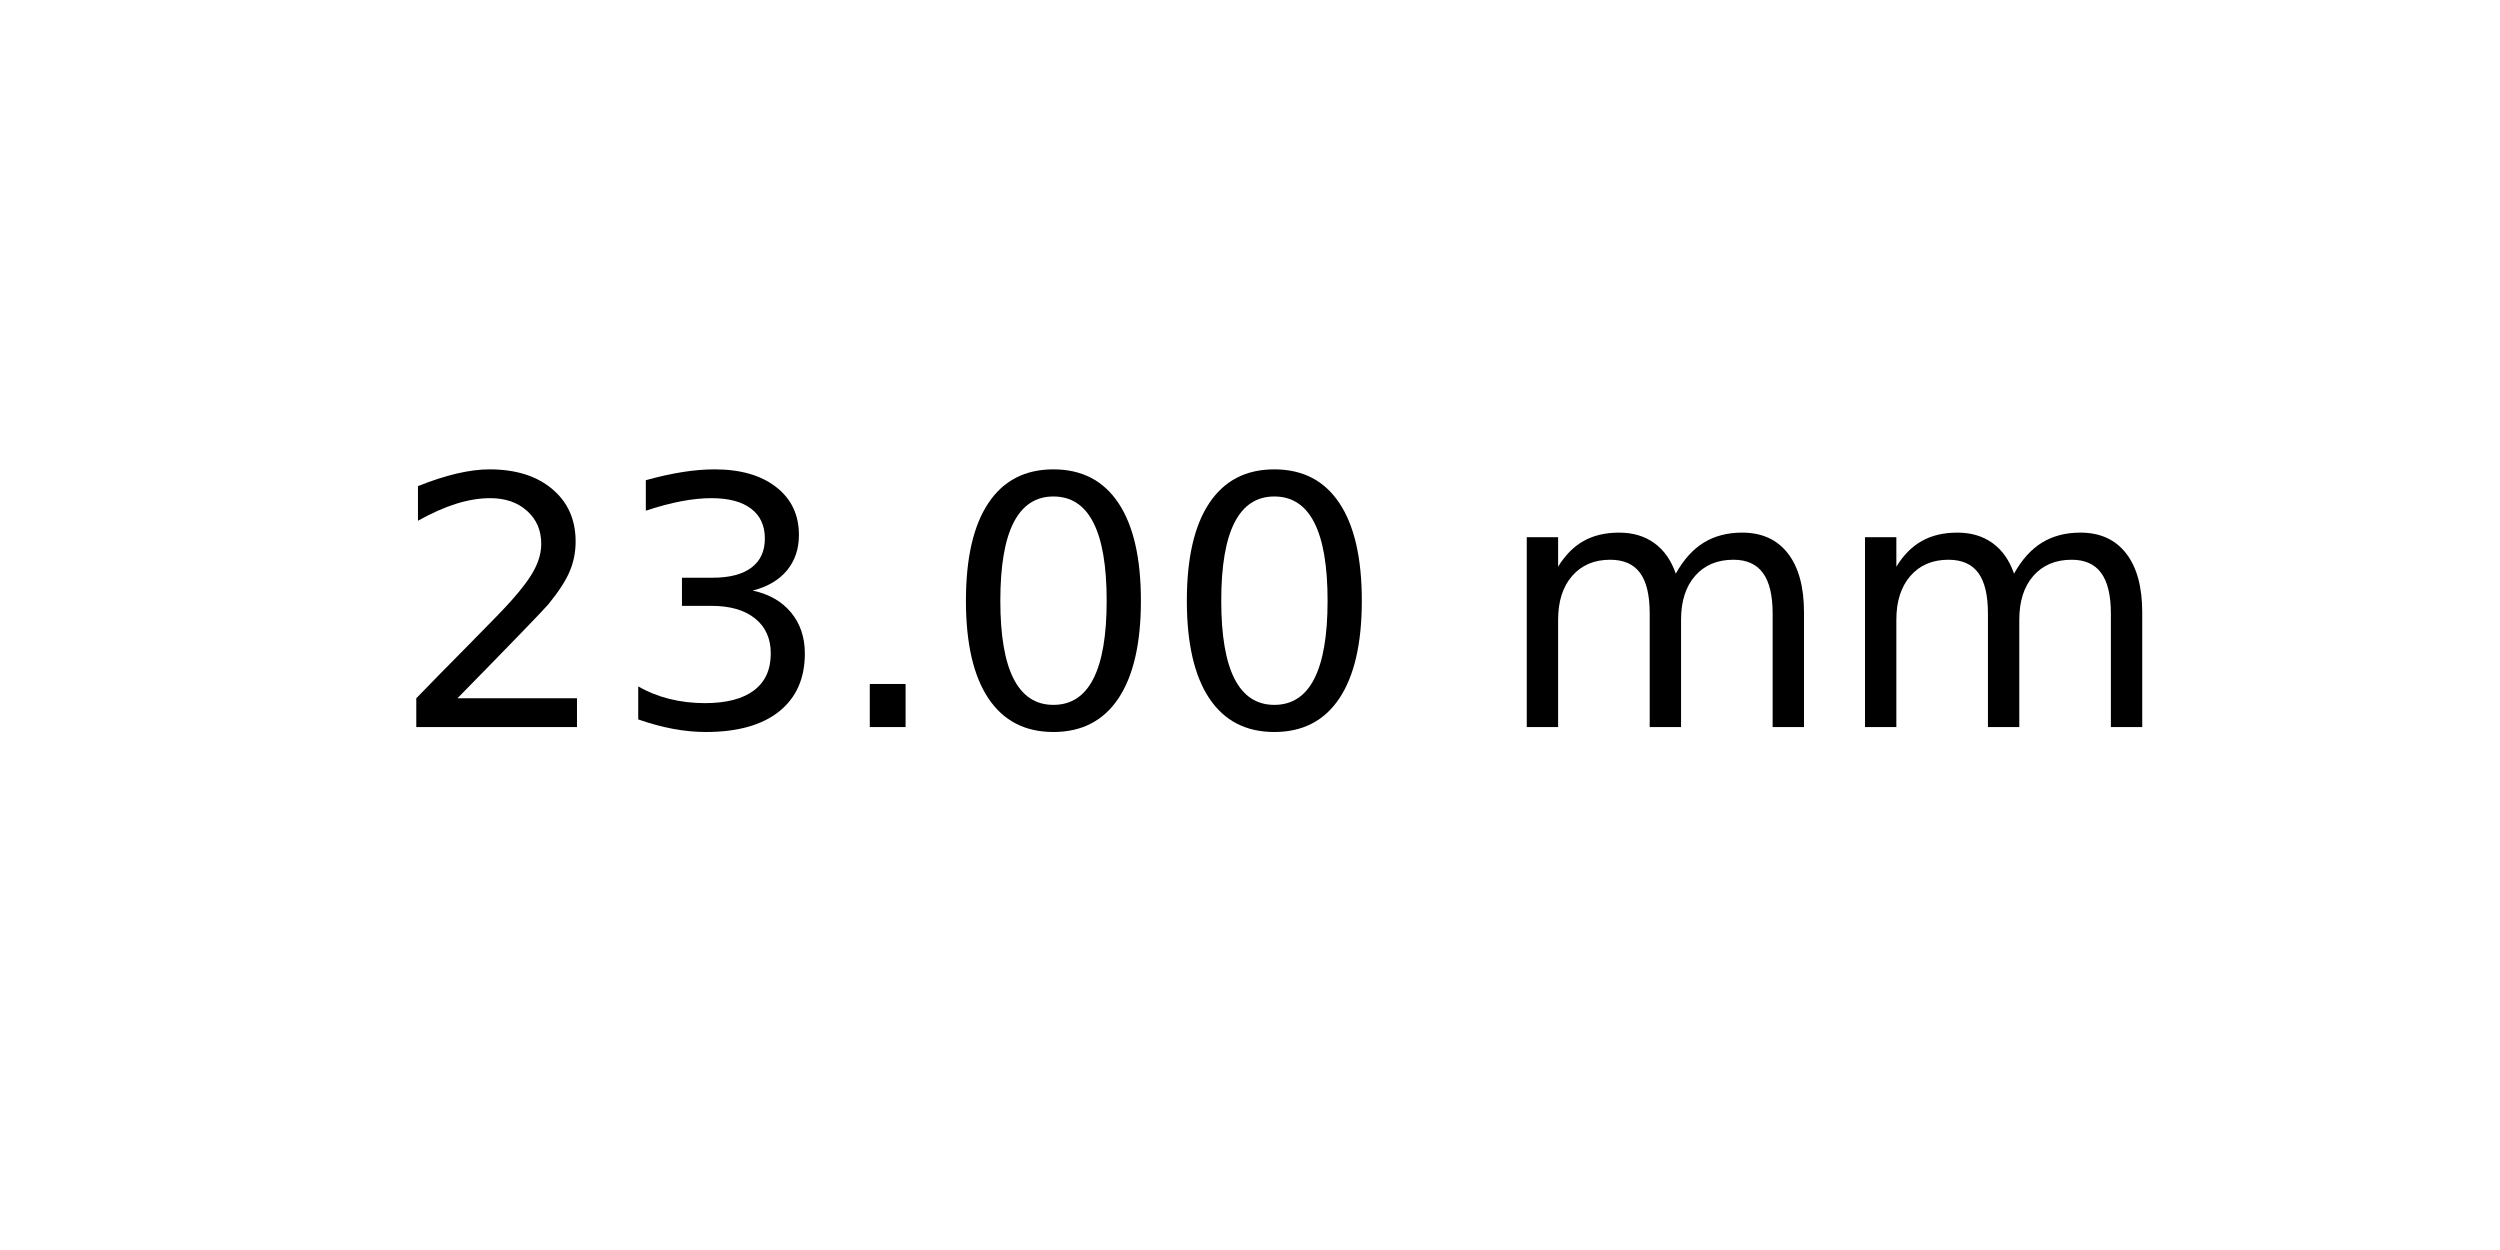
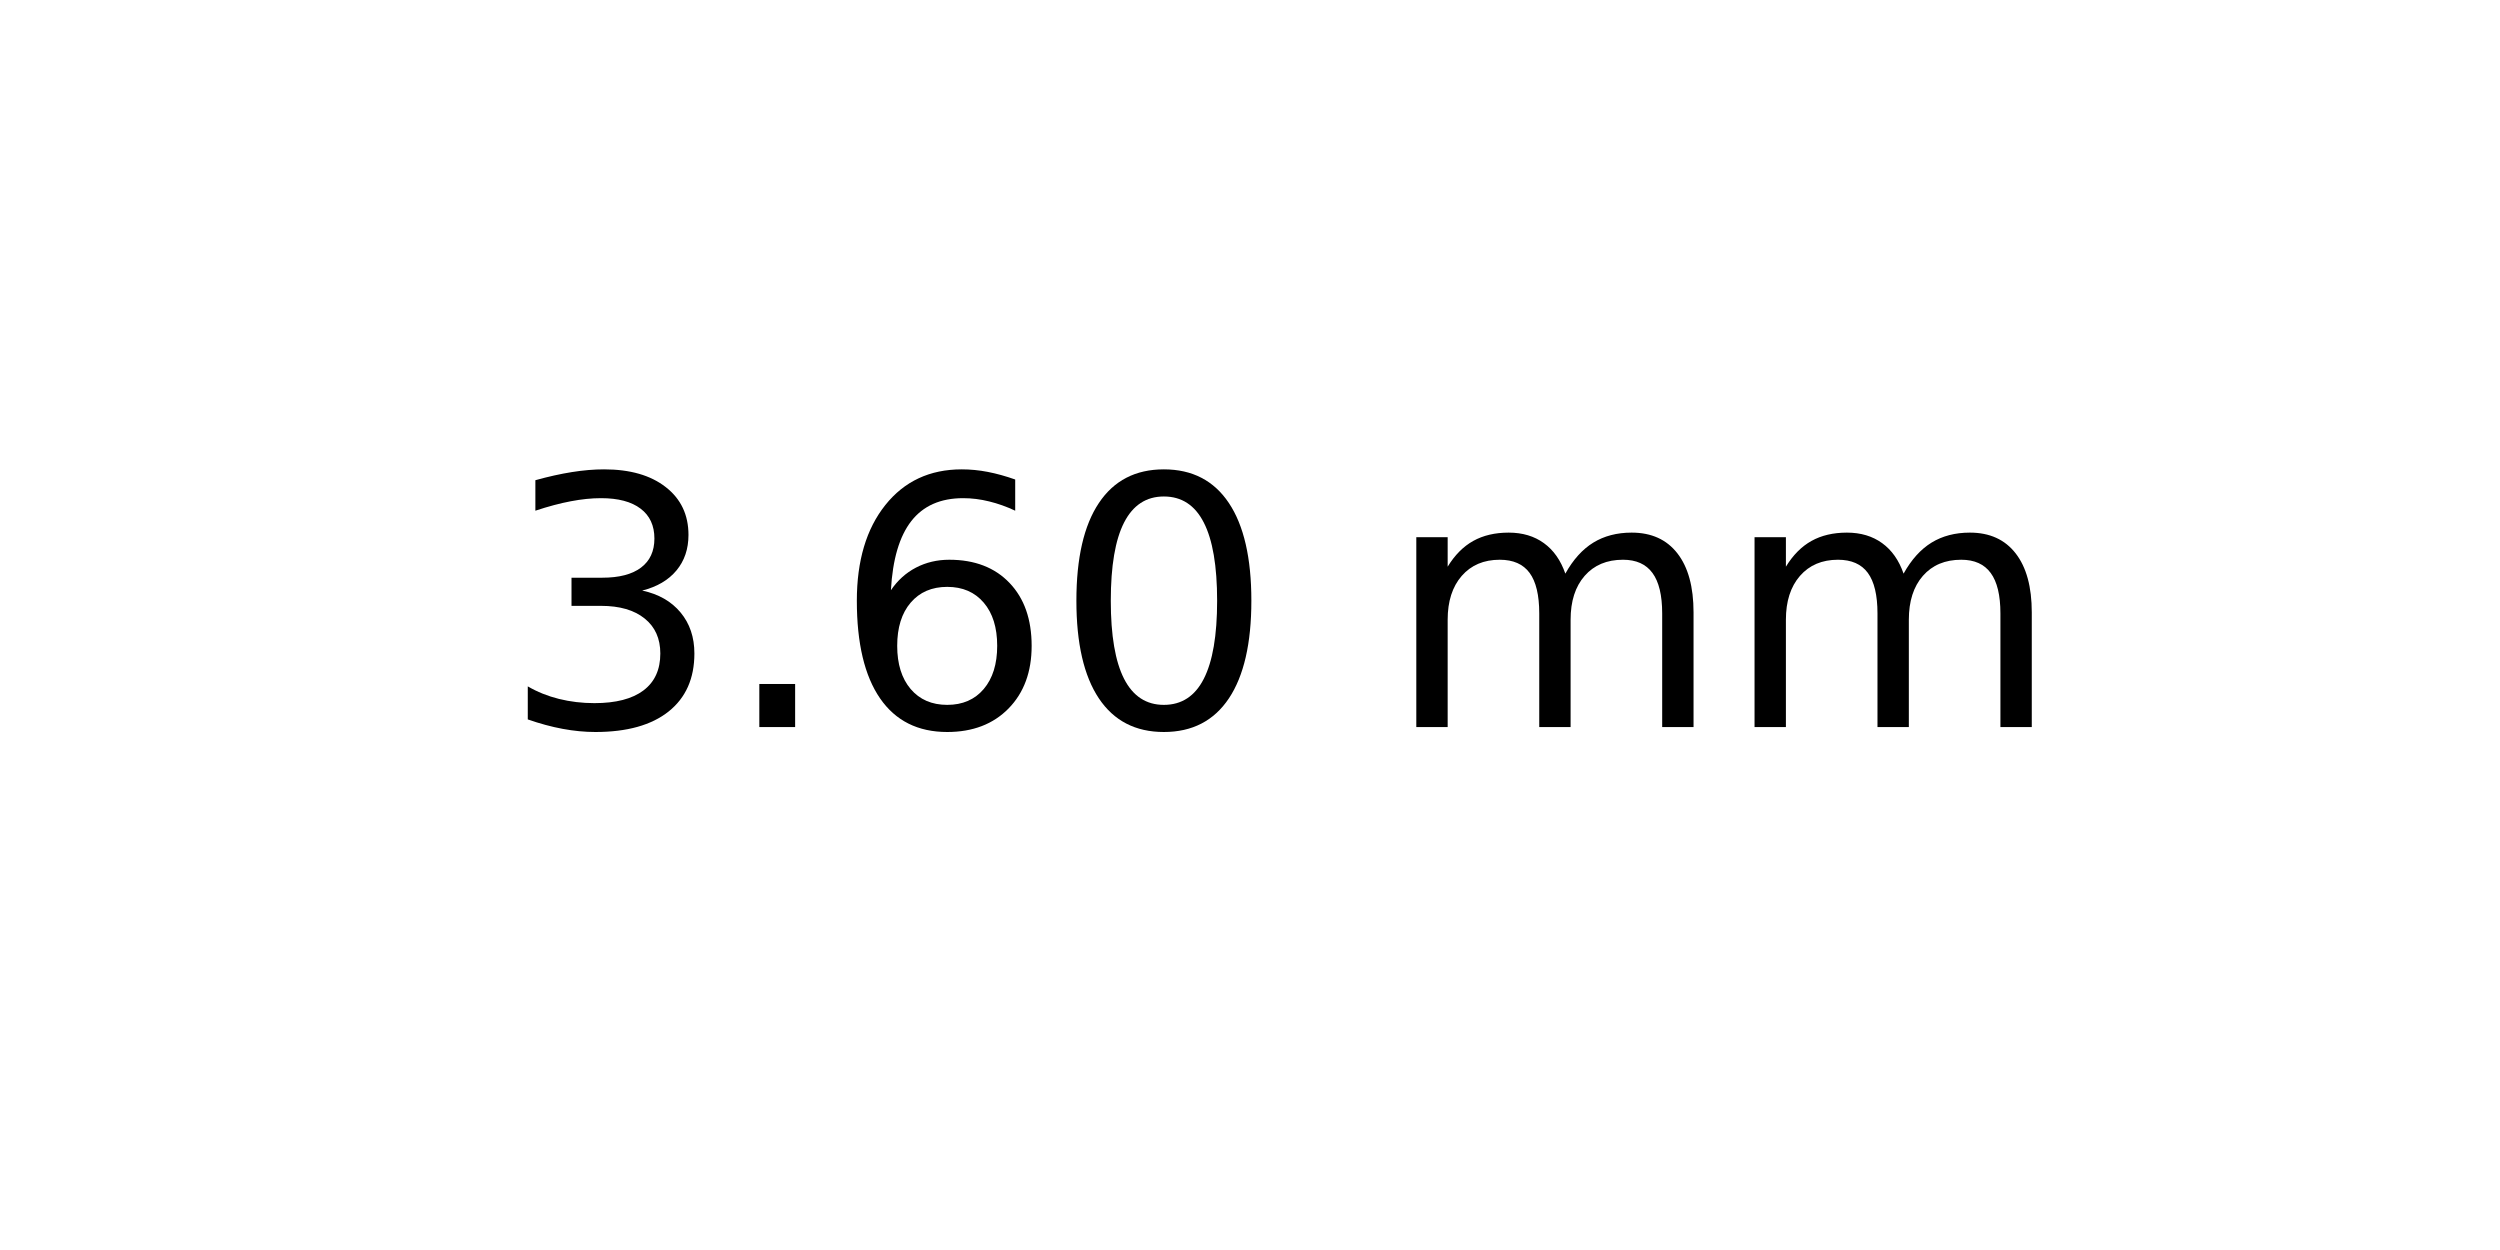
<svg xmlns="http://www.w3.org/2000/svg" xmlns:xlink="http://www.w3.org/1999/xlink" width="72pt" height="36pt" viewBox="0 0 72 36" version="1.1">
  <defs>
    <style type="text/css">*{stroke-linejoin: round; stroke-linecap: butt}</style>
  </defs>
  <g id="figure_1">
    <g id="axes_1">
      <g id="text_1">
-         <g transform="translate(11.25625 20.93937) scale(0.1 -0.1)">
+         <g transform="translate(14.4375 20.93937) scale(0.1 -0.1)">
          <defs>
-             <path id="DejaVuSans-32" d="M 1228 531  L 3431 531  L 3431 0  L 469 0  L 469 531  Q 828 903 1448 1529  Q 2069 2156 2228 2338  Q 2531 2678 2651 2914  Q 2772 3150 2772 3378  Q 2772 3750 2511 3984  Q 2250 4219 1831 4219  Q 1534 4219 1204 4116  Q 875 4013 500 3803  L 500 4441  Q 881 4594 1212 4672  Q 1544 4750 1819 4750  Q 2544 4750 2975 4387  Q 3406 4025 3406 3419  Q 3406 3131 3298 2873  Q 3191 2616 2906 2266  Q 2828 2175 2409 1742  Q 1991 1309 1228 531  z " transform="scale(0.015625)" />
            <path id="DejaVuSans-33" d="M 2597 2516  Q 3050 2419 3304 2112  Q 3559 1806 3559 1356  Q 3559 666 3084 287  Q 2609 -91 1734 -91  Q 1441 -91 1130 -33  Q 819 25 488 141  L 488 750  Q 750 597 1062 519  Q 1375 441 1716 441  Q 2309 441 2620 675  Q 2931 909 2931 1356  Q 2931 1769 2642 2001  Q 2353 2234 1838 2234  L 1294 2234  L 1294 2753  L 1863 2753  Q 2328 2753 2575 2939  Q 2822 3125 2822 3475  Q 2822 3834 2567 4026  Q 2313 4219 1838 4219  Q 1578 4219 1281 4162  Q 984 4106 628 3988  L 628 4550  Q 988 4650 1302 4700  Q 1616 4750 1894 4750  Q 2613 4750 3031 4423  Q 3450 4097 3450 3541  Q 3450 3153 3228 2886  Q 3006 2619 2597 2516  z " transform="scale(0.015625)" />
            <path id="DejaVuSans-2e" d="M 684 794  L 1344 794  L 1344 0  L 684 0  L 684 794  z " transform="scale(0.015625)" />
+             <path id="DejaVuSans-36" d="M 2113 2584  Q 1688 2584 1439 2293  Q 1191 2003 1191 1497  Q 1191 994 1439 701  Q 1688 409 2113 409  Q 2538 409 2786 701  Q 3034 994 3034 1497  Q 3034 2003 2786 2293  Q 2538 2584 2113 2584  z M 3366 4563  L 3366 3988  Q 3128 4100 2886 4159  Q 2644 4219 2406 4219  Q 1781 4219 1451 3797  Q 1122 3375 1075 2522  Q 1259 2794 1537 2939  Q 1816 3084 2150 3084  Q 2853 3084 3261 2657  Q 3669 2231 3669 1497  Q 3669 778 3244 343  Q 2819 -91 2113 -91  Q 1303 -91 875 529  Q 447 1150 447 2328  Q 447 3434 972 4092  Q 1497 4750 2381 4750  Q 2619 4750 2861 4703  Q 3103 4656 3366 4563  z " transform="scale(0.015625)" />
            <path id="DejaVuSans-30" d="M 2034 4250  Q 1547 4250 1301 3770  Q 1056 3291 1056 2328  Q 1056 1369 1301 889  Q 1547 409 2034 409  Q 2525 409 2770 889  Q 3016 1369 3016 2328  Q 3016 3291 2770 3770  Q 2525 4250 2034 4250  z M 2034 4750  Q 2819 4750 3233 4129  Q 3647 3509 3647 2328  Q 3647 1150 3233 529  Q 2819 -91 2034 -91  Q 1250 -91 836 529  Q 422 1150 422 2328  Q 422 3509 836 4129  Q 1250 4750 2034 4750  z " transform="scale(0.015625)" />
            <path id="DejaVuSans-20" transform="scale(0.015625)" />
            <path id="DejaVuSans-6d" d="M 3328 2828  Q 3544 3216 3844 3400  Q 4144 3584 4550 3584  Q 5097 3584 5394 3201  Q 5691 2819 5691 2113  L 5691 0  L 5113 0  L 5113 2094  Q 5113 2597 4934 2840  Q 4756 3084 4391 3084  Q 3944 3084 3684 2787  Q 3425 2491 3425 1978  L 3425 0  L 2847 0  L 2847 2094  Q 2847 2600 2669 2842  Q 2491 3084 2119 3084  Q 1678 3084 1418 2786  Q 1159 2488 1159 1978  L 1159 0  L 581 0  L 581 3500  L 1159 3500  L 1159 2956  Q 1356 3278 1631 3431  Q 1906 3584 2284 3584  Q 2666 3584 2933 3390  Q 3200 3197 3328 2828  z " transform="scale(0.015625)" />
          </defs>
-           <use xlink:href="#DejaVuSans-32" />
-           <use xlink:href="#DejaVuSans-33" x="63.623" />
-           <use xlink:href="#DejaVuSans-2e" x="127.246" />
+           <use xlink:href="#DejaVuSans-33" />
+           <use xlink:href="#DejaVuSans-2e" x="63.623" />
+           <use xlink:href="#DejaVuSans-36" x="95.41" />
          <use xlink:href="#DejaVuSans-30" x="159.033" />
-           <use xlink:href="#DejaVuSans-30" x="222.656" />
-           <use xlink:href="#DejaVuSans-20" x="286.279" />
-           <use xlink:href="#DejaVuSans-6d" x="318.066" />
-           <use xlink:href="#DejaVuSans-6d" x="415.479" />
+           <use xlink:href="#DejaVuSans-20" x="222.656" />
+           <use xlink:href="#DejaVuSans-6d" x="254.443" />
+           <use xlink:href="#DejaVuSans-6d" x="351.855" />
        </g>
      </g>
    </g>
  </g>
</svg>
